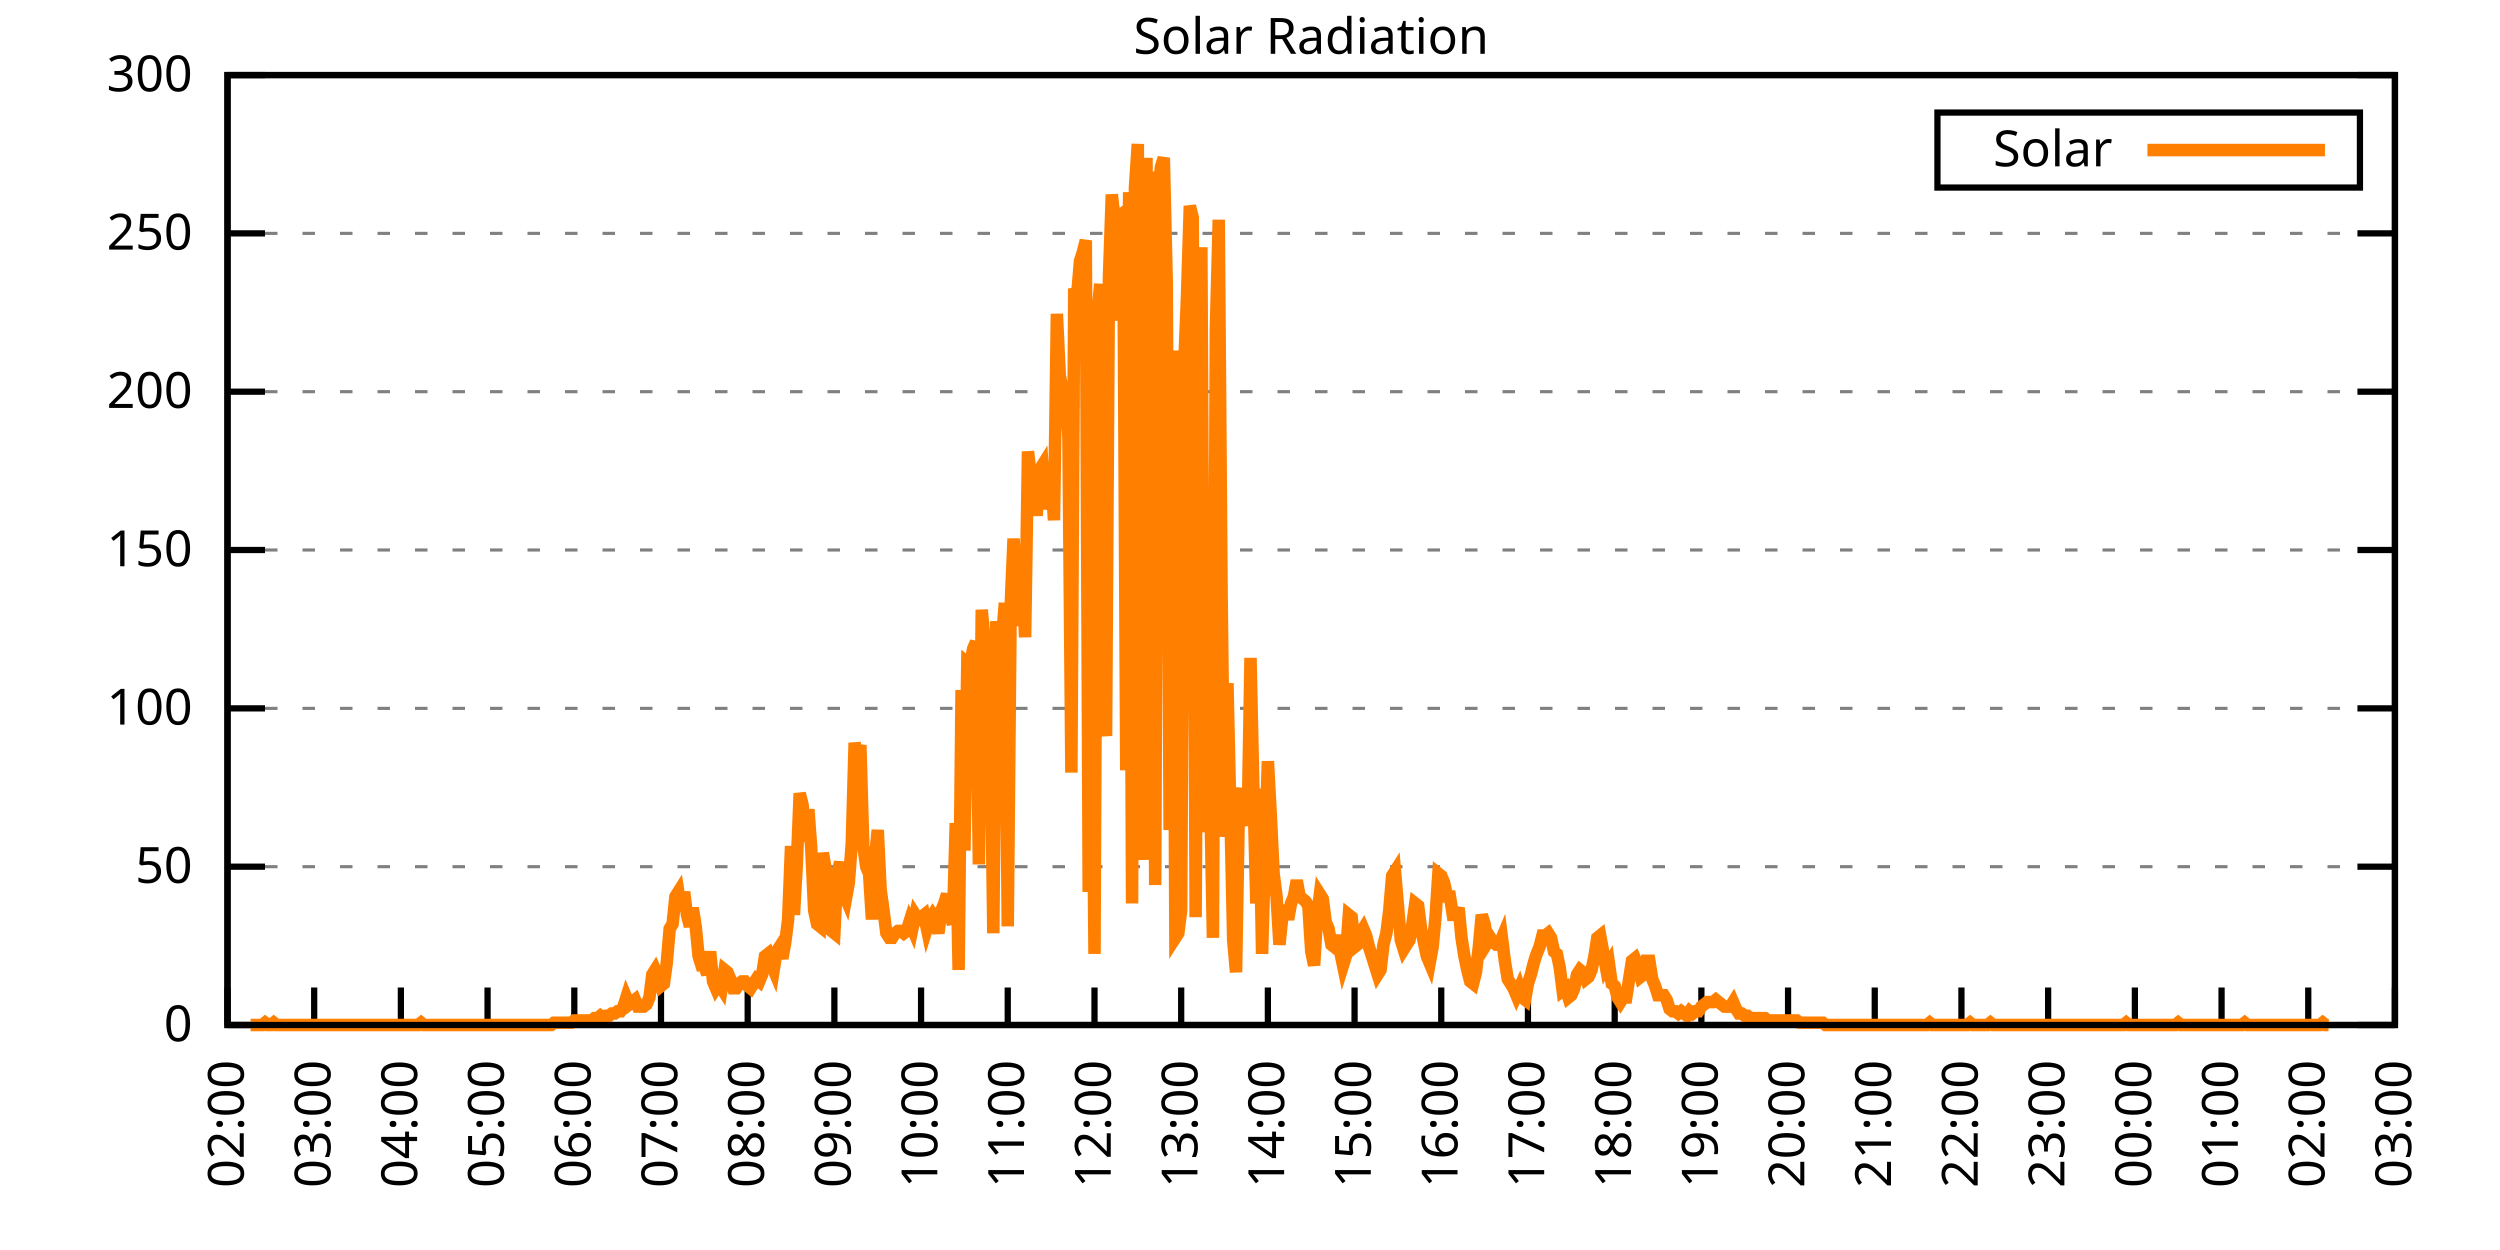
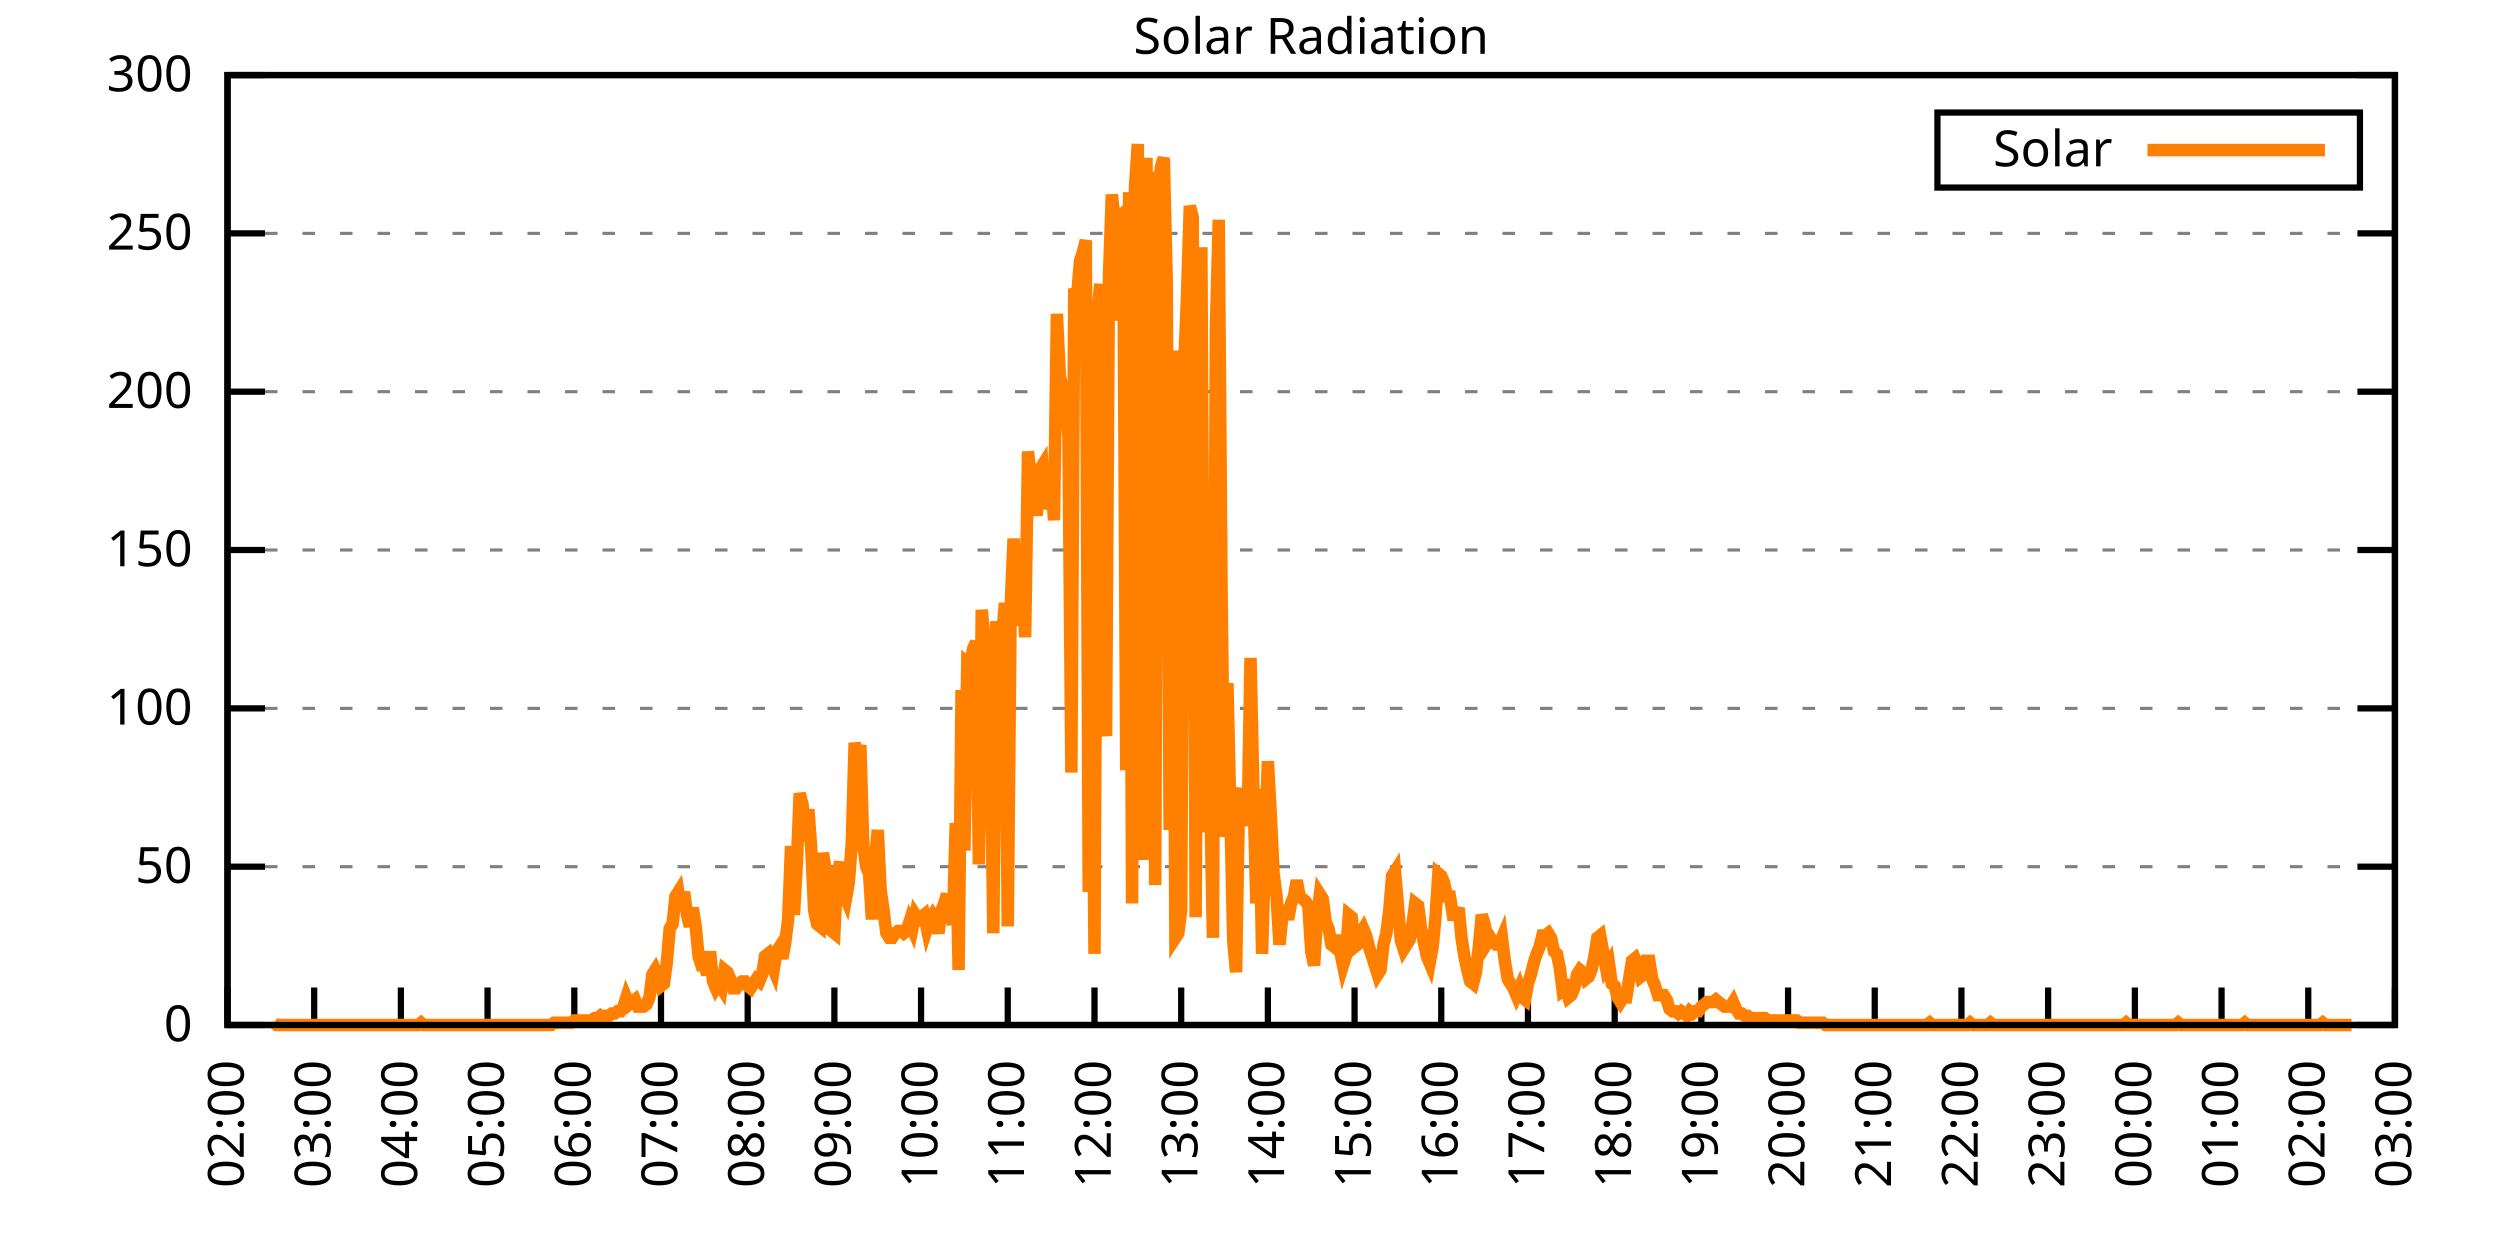
<svg xmlns="http://www.w3.org/2000/svg" xmlns:xlink="http://www.w3.org/1999/xlink" width="400" height="200" viewBox="0 0 400 200">
  <g id="gnuplot_canvas">
    <rect x="0" y="0" width="400" height="200" fill="none" />
    <defs>
      <circle id="gpDot" r="0.5" stroke-width="0.5" stroke="currentColor" />
      <path id="gpPt0" stroke-width="0.333" stroke="currentColor" d="M-1,0 h2 M0,-1 v2" />
      <path id="gpPt1" stroke-width="0.333" stroke="currentColor" d="M-1,-1 L1,1 M1,-1 L-1,1" />
      <path id="gpPt2" stroke-width="0.333" stroke="currentColor" d="M-1,0 L1,0 M0,-1 L0,1 M-1,-1 L1,1 M-1,1 L1,-1" />
      <rect id="gpPt3" stroke-width="0.333" stroke="currentColor" x="-1" y="-1" width="2" height="2" />
      <rect id="gpPt4" stroke-width="0.333" stroke="currentColor" fill="currentColor" x="-1" y="-1" width="2" height="2" />
      <circle id="gpPt5" stroke-width="0.333" stroke="currentColor" cx="0" cy="0" r="1" />
      <use xlink:href="#gpPt5" id="gpPt6" fill="currentColor" stroke="none" />
      <path id="gpPt7" stroke-width="0.333" stroke="currentColor" d="M0,-1.33 L-1.33,0.67 L1.33,0.67 z" />
      <use xlink:href="#gpPt7" id="gpPt8" fill="currentColor" stroke="none" />
      <use xlink:href="#gpPt7" id="gpPt9" stroke="currentColor" transform="rotate(180)" />
      <use xlink:href="#gpPt9" id="gpPt10" fill="currentColor" stroke="none" />
      <use xlink:href="#gpPt3" id="gpPt11" stroke="currentColor" transform="rotate(45)" />
      <use xlink:href="#gpPt11" id="gpPt12" fill="currentColor" stroke="none" />
      <path id="gpPt13" stroke-width="0.333" stroke="currentColor" d="M0,1.330 L1.265,0.411 L0.782,-1.067 L-0.782,-1.076 L-1.265,0.411 z" />
      <use xlink:href="#gpPt13" id="gpPt14" fill="currentColor" stroke="none" />
      <filter id="textbox" filterUnits="objectBoundingBox" x="0" y="0" height="1" width="1">
        <feFlood flood-color="white" flood-opacity="1" result="bgnd" />
        <feComposite in="SourceGraphic" in2="bgnd" operator="atop" />
      </filter>
      <filter id="greybox" filterUnits="objectBoundingBox" x="0" y="0" height="1" width="1">
        <feFlood flood-color="lightgrey" flood-opacity="1" result="grey" />
        <feComposite in="SourceGraphic" in2="grey" operator="atop" />
      </filter>
    </defs>
    <g fill="none" color="white" stroke="currentColor" stroke-width="1.00" stroke-linecap="butt" stroke-linejoin="miter">
</g>
    <g fill="none" color="black" stroke="currentColor" stroke-width="1.00" stroke-linecap="butt" stroke-linejoin="miter">
      <g stroke="none" shape-rendering="crispEdges">
        <polygon fill="rgb(255, 255, 255)" points="36.40,164.00 383.18,164.00 383.18,12.02 36.40,12.02 " />
      </g>
    </g>
    <g fill="none" color="black" stroke="currentColor" stroke-width="1.00" stroke-linecap="butt" stroke-linejoin="miter">
</g>
    <g fill="none" color="black" stroke="black" stroke-width="0.50" stroke-linecap="butt" stroke-linejoin="miter">
</g>
    <g fill="none" color="gray" stroke="currentColor" stroke-width="0.50" stroke-linecap="butt" stroke-linejoin="miter">
      <path stroke="gray" stroke-dasharray="2,4" class="gridline" d="M36.40,164.00 L383.19,164.00  " />
    </g>
    <g fill="none" color="gray" stroke="gray" stroke-width="1.00" stroke-linecap="butt" stroke-linejoin="miter">
</g>
    <g fill="none" color="black" stroke="currentColor" stroke-width="1.00" stroke-linecap="butt" stroke-linejoin="miter">
      <path stroke="black" d="M36.40,164.00 L42.40,164.00 M383.19,164.00 L377.19,164.00  " />
      <g transform="translate(30.80,166.60)" stroke="none" fill="black" font-family="Sans" font-size="8.00" text-anchor="end">
        <text>
          <tspan font-family="Sans"> 0</tspan>
        </text>
      </g>
    </g>
    <g fill="none" color="black" stroke="currentColor" stroke-width="1.00" stroke-linecap="butt" stroke-linejoin="miter">
</g>
    <g fill="none" color="black" stroke="black" stroke-width="0.50" stroke-linecap="butt" stroke-linejoin="miter">
</g>
    <g fill="none" color="gray" stroke="currentColor" stroke-width="0.50" stroke-linecap="butt" stroke-linejoin="miter">
      <path stroke="gray" stroke-dasharray="2,4" class="gridline" d="M36.40,138.67 L383.19,138.67  " />
    </g>
    <g fill="none" color="gray" stroke="gray" stroke-width="1.00" stroke-linecap="butt" stroke-linejoin="miter">
</g>
    <g fill="none" color="black" stroke="currentColor" stroke-width="1.00" stroke-linecap="butt" stroke-linejoin="miter">
      <path stroke="black" d="M36.40,138.67 L42.40,138.67 M383.19,138.67 L377.19,138.67  " />
      <g transform="translate(30.80,141.27)" stroke="none" fill="black" font-family="Sans" font-size="8.00" text-anchor="end">
        <text>
          <tspan font-family="Sans"> 50</tspan>
        </text>
      </g>
    </g>
    <g fill="none" color="black" stroke="currentColor" stroke-width="1.00" stroke-linecap="butt" stroke-linejoin="miter">
</g>
    <g fill="none" color="black" stroke="black" stroke-width="0.50" stroke-linecap="butt" stroke-linejoin="miter">
</g>
    <g fill="none" color="gray" stroke="currentColor" stroke-width="0.50" stroke-linecap="butt" stroke-linejoin="miter">
      <path stroke="gray" stroke-dasharray="2,4" class="gridline" d="M36.40,113.34 L383.19,113.34  " />
    </g>
    <g fill="none" color="gray" stroke="gray" stroke-width="1.00" stroke-linecap="butt" stroke-linejoin="miter">
</g>
    <g fill="none" color="black" stroke="currentColor" stroke-width="1.00" stroke-linecap="butt" stroke-linejoin="miter">
      <path stroke="black" d="M36.40,113.34 L42.40,113.34 M383.19,113.34 L377.19,113.34  " />
      <g transform="translate(30.80,115.94)" stroke="none" fill="black" font-family="Sans" font-size="8.00" text-anchor="end">
        <text>
          <tspan font-family="Sans"> 100</tspan>
        </text>
      </g>
    </g>
    <g fill="none" color="black" stroke="currentColor" stroke-width="1.00" stroke-linecap="butt" stroke-linejoin="miter">
</g>
    <g fill="none" color="black" stroke="black" stroke-width="0.50" stroke-linecap="butt" stroke-linejoin="miter">
</g>
    <g fill="none" color="gray" stroke="currentColor" stroke-width="0.50" stroke-linecap="butt" stroke-linejoin="miter">
      <path stroke="gray" stroke-dasharray="2,4" class="gridline" d="M36.40,88.00 L383.19,88.00  " />
    </g>
    <g fill="none" color="gray" stroke="gray" stroke-width="1.00" stroke-linecap="butt" stroke-linejoin="miter">
</g>
    <g fill="none" color="black" stroke="currentColor" stroke-width="1.00" stroke-linecap="butt" stroke-linejoin="miter">
      <path stroke="black" d="M36.40,88.00 L42.40,88.00 M383.19,88.00 L377.19,88.00  " />
      <g transform="translate(30.80,90.60)" stroke="none" fill="black" font-family="Sans" font-size="8.00" text-anchor="end">
        <text>
          <tspan font-family="Sans"> 150</tspan>
        </text>
      </g>
    </g>
    <g fill="none" color="black" stroke="currentColor" stroke-width="1.00" stroke-linecap="butt" stroke-linejoin="miter">
</g>
    <g fill="none" color="black" stroke="black" stroke-width="0.50" stroke-linecap="butt" stroke-linejoin="miter">
</g>
    <g fill="none" color="gray" stroke="currentColor" stroke-width="0.50" stroke-linecap="butt" stroke-linejoin="miter">
      <path stroke="gray" stroke-dasharray="2,4" class="gridline" d="M36.40,62.67 L383.19,62.67  " />
    </g>
    <g fill="none" color="gray" stroke="gray" stroke-width="1.00" stroke-linecap="butt" stroke-linejoin="miter">
</g>
    <g fill="none" color="black" stroke="currentColor" stroke-width="1.00" stroke-linecap="butt" stroke-linejoin="miter">
      <path stroke="black" d="M36.40,62.67 L42.40,62.67 M383.19,62.67 L377.19,62.67  " />
      <g transform="translate(30.80,65.27)" stroke="none" fill="black" font-family="Sans" font-size="8.00" text-anchor="end">
        <text>
          <tspan font-family="Sans"> 200</tspan>
        </text>
      </g>
    </g>
    <g fill="none" color="black" stroke="currentColor" stroke-width="1.00" stroke-linecap="butt" stroke-linejoin="miter">
</g>
    <g fill="none" color="black" stroke="black" stroke-width="0.50" stroke-linecap="butt" stroke-linejoin="miter">
</g>
    <g fill="none" color="gray" stroke="currentColor" stroke-width="0.50" stroke-linecap="butt" stroke-linejoin="miter">
      <path stroke="gray" stroke-dasharray="2,4" class="gridline" d="M36.40,37.34 L383.19,37.34  " />
    </g>
    <g fill="none" color="gray" stroke="gray" stroke-width="1.00" stroke-linecap="butt" stroke-linejoin="miter">
</g>
    <g fill="none" color="black" stroke="currentColor" stroke-width="1.00" stroke-linecap="butt" stroke-linejoin="miter">
      <path stroke="black" d="M36.40,37.34 L42.40,37.34 M383.19,37.34 L377.19,37.34  " />
      <g transform="translate(30.80,39.94)" stroke="none" fill="black" font-family="Sans" font-size="8.00" text-anchor="end">
        <text>
          <tspan font-family="Sans"> 250</tspan>
        </text>
      </g>
    </g>
    <g fill="none" color="black" stroke="currentColor" stroke-width="1.00" stroke-linecap="butt" stroke-linejoin="miter">
</g>
    <g fill="none" color="black" stroke="black" stroke-width="0.50" stroke-linecap="butt" stroke-linejoin="miter">
</g>
    <g fill="none" color="gray" stroke="currentColor" stroke-width="0.50" stroke-linecap="butt" stroke-linejoin="miter">
      <path stroke="gray" stroke-dasharray="2,4" class="gridline" d="M36.40,12.01 L383.19,12.01  " />
    </g>
    <g fill="none" color="gray" stroke="gray" stroke-width="1.00" stroke-linecap="butt" stroke-linejoin="miter">
</g>
    <g fill="none" color="black" stroke="currentColor" stroke-width="1.00" stroke-linecap="butt" stroke-linejoin="miter">
      <path stroke="black" d="M36.40,12.01 L42.40,12.01 M383.19,12.01 L377.19,12.01  " />
      <g transform="translate(30.80,14.61)" stroke="none" fill="black" font-family="Sans" font-size="8.00" text-anchor="end">
        <text>
          <tspan font-family="Sans"> 300</tspan>
        </text>
      </g>
    </g>
    <g fill="none" color="black" stroke="currentColor" stroke-width="1.00" stroke-linecap="butt" stroke-linejoin="miter">
      <path stroke="black" d="M36.40,164.00 L36.40,158.00  " />
      <g transform="translate(39.00,169.60) rotate(270.00)" stroke="none" fill="black" font-family="Sans" font-size="8.00" text-anchor="end">
        <text>
          <tspan font-family="Sans">02:00</tspan>
        </text>
      </g>
    </g>
    <g fill="none" color="black" stroke="currentColor" stroke-width="1.00" stroke-linecap="butt" stroke-linejoin="miter">
      <path stroke="black" d="M50.27,164.00 L50.27,158.00  " />
      <g transform="translate(52.87,169.60) rotate(270.00)" stroke="none" fill="black" font-family="Sans" font-size="8.00" text-anchor="end">
        <text>
          <tspan font-family="Sans">03:00</tspan>
        </text>
      </g>
    </g>
    <g fill="none" color="black" stroke="currentColor" stroke-width="1.00" stroke-linecap="butt" stroke-linejoin="miter">
      <path stroke="black" d="M64.14,164.00 L64.14,158.00  " />
      <g transform="translate(66.74,169.60) rotate(270.00)" stroke="none" fill="black" font-family="Sans" font-size="8.00" text-anchor="end">
        <text>
          <tspan font-family="Sans">04:00</tspan>
        </text>
      </g>
    </g>
    <g fill="none" color="black" stroke="currentColor" stroke-width="1.00" stroke-linecap="butt" stroke-linejoin="miter">
      <path stroke="black" d="M78.01,164.00 L78.01,158.00  " />
      <g transform="translate(80.61,169.60) rotate(270.00)" stroke="none" fill="black" font-family="Sans" font-size="8.00" text-anchor="end">
        <text>
          <tspan font-family="Sans">05:00</tspan>
        </text>
      </g>
    </g>
    <g fill="none" color="black" stroke="currentColor" stroke-width="1.00" stroke-linecap="butt" stroke-linejoin="miter">
      <path stroke="black" d="M91.89,164.00 L91.89,158.00  " />
      <g transform="translate(94.49,169.60) rotate(270.00)" stroke="none" fill="black" font-family="Sans" font-size="8.00" text-anchor="end">
        <text>
          <tspan font-family="Sans">06:00</tspan>
        </text>
      </g>
    </g>
    <g fill="none" color="black" stroke="currentColor" stroke-width="1.00" stroke-linecap="butt" stroke-linejoin="miter">
      <path stroke="black" d="M105.76,164.00 L105.76,158.00  " />
      <g transform="translate(108.36,169.60) rotate(270.00)" stroke="none" fill="black" font-family="Sans" font-size="8.00" text-anchor="end">
        <text>
          <tspan font-family="Sans">07:00</tspan>
        </text>
      </g>
    </g>
    <g fill="none" color="black" stroke="currentColor" stroke-width="1.00" stroke-linecap="butt" stroke-linejoin="miter">
      <path stroke="black" d="M119.63,164.00 L119.63,158.00  " />
      <g transform="translate(122.23,169.60) rotate(270.00)" stroke="none" fill="black" font-family="Sans" font-size="8.00" text-anchor="end">
        <text>
          <tspan font-family="Sans">08:00</tspan>
        </text>
      </g>
    </g>
    <g fill="none" color="black" stroke="currentColor" stroke-width="1.00" stroke-linecap="butt" stroke-linejoin="miter">
      <path stroke="black" d="M133.50,164.00 L133.50,158.00  " />
      <g transform="translate(136.10,169.60) rotate(270.00)" stroke="none" fill="black" font-family="Sans" font-size="8.00" text-anchor="end">
        <text>
          <tspan font-family="Sans">09:00</tspan>
        </text>
      </g>
    </g>
    <g fill="none" color="black" stroke="currentColor" stroke-width="1.00" stroke-linecap="butt" stroke-linejoin="miter">
      <path stroke="black" d="M147.37,164.00 L147.37,158.00  " />
      <g transform="translate(149.97,169.60) rotate(270.00)" stroke="none" fill="black" font-family="Sans" font-size="8.00" text-anchor="end">
        <text>
          <tspan font-family="Sans">10:00</tspan>
        </text>
      </g>
    </g>
    <g fill="none" color="black" stroke="currentColor" stroke-width="1.00" stroke-linecap="butt" stroke-linejoin="miter">
      <path stroke="black" d="M161.24,164.00 L161.24,158.00  " />
      <g transform="translate(163.84,169.60) rotate(270.00)" stroke="none" fill="black" font-family="Sans" font-size="8.00" text-anchor="end">
        <text>
          <tspan font-family="Sans">11:00</tspan>
        </text>
      </g>
    </g>
    <g fill="none" color="black" stroke="currentColor" stroke-width="1.00" stroke-linecap="butt" stroke-linejoin="miter">
      <path stroke="black" d="M175.12,164.00 L175.12,158.00  " />
      <g transform="translate(177.72,169.60) rotate(270.00)" stroke="none" fill="black" font-family="Sans" font-size="8.00" text-anchor="end">
        <text>
          <tspan font-family="Sans">12:00</tspan>
        </text>
      </g>
    </g>
    <g fill="none" color="black" stroke="currentColor" stroke-width="1.00" stroke-linecap="butt" stroke-linejoin="miter">
      <path stroke="black" d="M188.99,164.00 L188.99,158.00  " />
      <g transform="translate(191.59,169.60) rotate(270.00)" stroke="none" fill="black" font-family="Sans" font-size="8.00" text-anchor="end">
        <text>
          <tspan font-family="Sans">13:00</tspan>
        </text>
      </g>
    </g>
    <g fill="none" color="black" stroke="currentColor" stroke-width="1.00" stroke-linecap="butt" stroke-linejoin="miter">
      <path stroke="black" d="M202.86,164.00 L202.86,158.00  " />
      <g transform="translate(205.46,169.60) rotate(270.00)" stroke="none" fill="black" font-family="Sans" font-size="8.00" text-anchor="end">
        <text>
          <tspan font-family="Sans">14:00</tspan>
        </text>
      </g>
    </g>
    <g fill="none" color="black" stroke="currentColor" stroke-width="1.00" stroke-linecap="butt" stroke-linejoin="miter">
      <path stroke="black" d="M216.73,164.00 L216.73,158.00  " />
      <g transform="translate(219.33,169.60) rotate(270.00)" stroke="none" fill="black" font-family="Sans" font-size="8.00" text-anchor="end">
        <text>
          <tspan font-family="Sans">15:00</tspan>
        </text>
      </g>
    </g>
    <g fill="none" color="black" stroke="currentColor" stroke-width="1.00" stroke-linecap="butt" stroke-linejoin="miter">
      <path stroke="black" d="M230.60,164.00 L230.60,158.00  " />
      <g transform="translate(233.20,169.60) rotate(270.00)" stroke="none" fill="black" font-family="Sans" font-size="8.00" text-anchor="end">
        <text>
          <tspan font-family="Sans">16:00</tspan>
        </text>
      </g>
    </g>
    <g fill="none" color="black" stroke="currentColor" stroke-width="1.00" stroke-linecap="butt" stroke-linejoin="miter">
      <path stroke="black" d="M244.47,164.00 L244.47,158.00  " />
      <g transform="translate(247.07,169.60) rotate(270.00)" stroke="none" fill="black" font-family="Sans" font-size="8.00" text-anchor="end">
        <text>
          <tspan font-family="Sans">17:00</tspan>
        </text>
      </g>
    </g>
    <g fill="none" color="black" stroke="currentColor" stroke-width="1.00" stroke-linecap="butt" stroke-linejoin="miter">
      <path stroke="black" d="M258.35,164.00 L258.35,158.00  " />
      <g transform="translate(260.95,169.60) rotate(270.00)" stroke="none" fill="black" font-family="Sans" font-size="8.00" text-anchor="end">
        <text>
          <tspan font-family="Sans">18:00</tspan>
        </text>
      </g>
    </g>
    <g fill="none" color="black" stroke="currentColor" stroke-width="1.00" stroke-linecap="butt" stroke-linejoin="miter">
      <path stroke="black" d="M272.22,164.00 L272.22,158.00  " />
      <g transform="translate(274.82,169.60) rotate(270.00)" stroke="none" fill="black" font-family="Sans" font-size="8.00" text-anchor="end">
        <text>
          <tspan font-family="Sans">19:00</tspan>
        </text>
      </g>
    </g>
    <g fill="none" color="black" stroke="currentColor" stroke-width="1.00" stroke-linecap="butt" stroke-linejoin="miter">
      <path stroke="black" d="M286.09,164.00 L286.09,158.00  " />
      <g transform="translate(288.69,169.60) rotate(270.00)" stroke="none" fill="black" font-family="Sans" font-size="8.00" text-anchor="end">
        <text>
          <tspan font-family="Sans">20:00</tspan>
        </text>
      </g>
    </g>
    <g fill="none" color="black" stroke="currentColor" stroke-width="1.00" stroke-linecap="butt" stroke-linejoin="miter">
      <path stroke="black" d="M299.96,164.00 L299.96,158.00  " />
      <g transform="translate(302.56,169.60) rotate(270.00)" stroke="none" fill="black" font-family="Sans" font-size="8.00" text-anchor="end">
        <text>
          <tspan font-family="Sans">21:00</tspan>
        </text>
      </g>
    </g>
    <g fill="none" color="black" stroke="currentColor" stroke-width="1.00" stroke-linecap="butt" stroke-linejoin="miter">
      <path stroke="black" d="M313.83,164.00 L313.83,158.00  " />
      <g transform="translate(316.43,169.60) rotate(270.00)" stroke="none" fill="black" font-family="Sans" font-size="8.00" text-anchor="end">
        <text>
          <tspan font-family="Sans">22:00</tspan>
        </text>
      </g>
    </g>
    <g fill="none" color="black" stroke="currentColor" stroke-width="1.00" stroke-linecap="butt" stroke-linejoin="miter">
      <path stroke="black" d="M327.70,164.00 L327.70,158.00  " />
      <g transform="translate(330.30,169.60) rotate(270.00)" stroke="none" fill="black" font-family="Sans" font-size="8.00" text-anchor="end">
        <text>
          <tspan font-family="Sans">23:00</tspan>
        </text>
      </g>
    </g>
    <g fill="none" color="black" stroke="currentColor" stroke-width="1.00" stroke-linecap="butt" stroke-linejoin="miter">
      <path stroke="black" d="M341.58,164.00 L341.58,158.00  " />
      <g transform="translate(344.18,169.60) rotate(270.00)" stroke="none" fill="black" font-family="Sans" font-size="8.00" text-anchor="end">
        <text>
          <tspan font-family="Sans">00:00</tspan>
        </text>
      </g>
    </g>
    <g fill="none" color="black" stroke="currentColor" stroke-width="1.00" stroke-linecap="butt" stroke-linejoin="miter">
      <path stroke="black" d="M355.45,164.00 L355.45,158.00  " />
      <g transform="translate(358.05,169.60) rotate(270.00)" stroke="none" fill="black" font-family="Sans" font-size="8.00" text-anchor="end">
        <text>
          <tspan font-family="Sans">01:00</tspan>
        </text>
      </g>
    </g>
    <g fill="none" color="black" stroke="currentColor" stroke-width="1.00" stroke-linecap="butt" stroke-linejoin="miter">
      <path stroke="black" d="M369.32,164.00 L369.32,158.00  " />
      <g transform="translate(371.92,169.60) rotate(270.00)" stroke="none" fill="black" font-family="Sans" font-size="8.00" text-anchor="end">
        <text>
          <tspan font-family="Sans">02:00</tspan>
        </text>
      </g>
    </g>
    <g fill="none" color="black" stroke="currentColor" stroke-width="1.00" stroke-linecap="butt" stroke-linejoin="miter">
      <path stroke="black" d="M383.19,164.00 L383.19,158.00  " />
      <g transform="translate(385.79,169.60) rotate(270.00)" stroke="none" fill="black" font-family="Sans" font-size="8.00" text-anchor="end">
        <text>
          <tspan font-family="Sans">03:00</tspan>
        </text>
      </g>
    </g>
    <g fill="none" color="black" stroke="currentColor" stroke-width="1.00" stroke-linecap="butt" stroke-linejoin="miter">
</g>
    <g fill="none" color="black" stroke="currentColor" stroke-width="1.00" stroke-linecap="butt" stroke-linejoin="miter">
      <path stroke="black" d="M36.40,12.01 L36.40,164.00 L383.19,164.00 L383.19,12.01 L36.40,12.01 Z  " />
    </g>
    <g fill="none" color="black" stroke="currentColor" stroke-width="1.00" stroke-linecap="butt" stroke-linejoin="miter">
</g>
    <g fill="none" color="black" stroke="currentColor" stroke-width="1.00" stroke-linecap="butt" stroke-linejoin="miter">
      <path stroke="black" d="M309.99,30.01 L309.99,18.01 L377.59,18.01 L377.59,30.01 L309.99,30.01 Z  " />
    </g>
    <g id="Solar_Radiation_plot_1">
      <g fill="none" color="white" stroke="black" stroke-width="2.00" stroke-linecap="butt" stroke-linejoin="miter">
</g>
      <g fill="none" color="black" stroke="currentColor" stroke-width="2.00" stroke-linecap="butt" stroke-linejoin="miter">
        <g transform="translate(337.99,26.61)" stroke="none" fill="black" font-family="Sans" font-size="8.00" text-anchor="end">
          <text>
            <tspan font-family="Sans">Solar</tspan>
          </text>
        </g>
      </g>
      <g fill="none" color="black" stroke="currentColor" stroke-width="2.00" stroke-linecap="butt" stroke-linejoin="miter">
-         <path stroke="rgb(255, 127,   0)" d="M343.59,24.01 L371.99,24.01 M40.10,164.00 L40.56,164.00 L41.02,164.00 L41.49,164.00 L41.95,164.00 L42.41,163.63   L42.87,164.00 L43.34,164.00 L43.80,163.63 L44.26,164.00 L44.72,164.00 L45.19,164.00 L45.65,164.00 L46.11,164.00   L46.57,164.00 L47.03,164.00 L47.50,164.00 L47.96,164.00 L48.42,164.00 L48.88,164.00 L49.35,164.00 L49.81,164.00   L50.27,164.00 L50.73,164.00 L51.20,164.00 L51.66,164.00 L52.12,164.00 L52.58,164.00 L53.05,164.00 L53.51,164.00   L53.97,164.00 L54.43,164.00 L54.90,164.00 L55.36,164.00 L55.82,164.00 L56.28,164.00 L56.75,164.00 L57.21,164.00   L57.67,164.00 L58.13,164.00 L58.59,164.00 L59.06,164.00 L59.52,164.00 L59.98,164.00 L60.44,164.00 L60.91,164.00   L61.37,164.00 L61.83,164.00 L62.29,164.00 L62.76,164.00 L63.22,164.00 L63.68,164.00 L64.14,164.00 L64.61,164.00   L65.07,164.00 L65.53,164.00 L65.99,164.00 L66.46,164.00 L66.92,164.00 L67.38,163.63 L67.84,164.00 L68.30,164.00   L68.77,164.00 L69.23,164.00 L69.69,164.00 L70.15,164.00 L70.62,164.00 L71.08,164.00 L71.54,164.00 L72.00,164.00   L72.47,164.00 L72.93,164.00 L73.39,164.00 L73.85,164.00 L74.32,164.00 L74.78,164.00 L75.24,164.00 L75.70,164.00   L76.17,164.00 L76.63,164.00 L77.09,164.00 L77.55,164.00 L78.01,164.00 L78.48,164.00 L78.94,164.00 L79.40,164.00   L79.86,164.00 L80.33,164.00 L80.79,164.00 L81.25,164.00 L81.71,164.00 L82.18,164.00 L82.64,164.00 L83.10,164.00   L83.56,164.00 L84.03,164.00 L84.49,164.00 L84.95,164.00 L85.41,164.00 L85.88,164.00 L86.34,164.00 L86.80,164.00   L87.26,164.00 L87.72,164.00 L88.19,164.00 L88.65,163.63 L89.11,163.63 L89.57,163.63 L90.04,163.63 L90.50,163.63   L90.96,163.63 L91.42,163.63 L91.89,163.27 L92.35,163.27 L92.81,163.27 L93.27,163.27 L93.74,163.27 L94.20,163.27   L94.66,163.27 L95.12,162.90 L95.59,162.90 L96.05,162.53 L96.51,162.90 L96.97,162.53 L97.44,162.53 L97.90,162.16   L98.36,162.16 L98.82,161.80 L99.28,161.80 L99.75,161.06 L100.21,159.60 L100.67,160.70 L101.13,160.33 L101.60,159.96   L102.06,161.06 L102.52,161.06 L102.98,161.06 L103.45,160.70 L103.91,159.60 L104.37,155.92 L104.83,155.19 L105.30,156.29   L105.76,157.76 L106.22,157.39 L106.68,154.09 L107.15,148.58 L107.61,147.85 L108.07,143.44 L108.53,142.71 L108.99,145.65   L109.46,142.71 L109.92,146.38 L110.38,148.22 L110.84,145.28 L111.31,148.22 L111.77,152.99 L112.23,154.46 L112.69,154.46   L113.16,155.92 L113.62,152.25 L114.08,157.03 L114.54,158.13 L115.01,157.39 L115.47,158.13 L115.93,155.19 L116.39,155.56   L116.86,156.66 L117.32,158.13 L117.78,158.13 L118.24,157.39 L118.70,157.03 L119.17,157.03 L119.63,157.76 L120.09,158.13   L120.55,157.39 L121.02,156.66 L121.48,157.03 L121.94,155.92 L122.40,152.99 L122.87,152.62 L123.33,154.09 L123.79,155.19   L124.25,152.25 L124.72,151.52 L125.18,153.35 L125.64,150.79 L126.10,147.11 L126.57,135.37 L127.03,146.38 L127.49,138.30   L127.95,126.93 L128.41,128.76 L128.88,134.63 L129.34,129.49 L129.80,135.74 L130.26,145.65 L130.73,147.85 L131.19,148.22   L131.65,136.47 L132.11,139.04 L132.58,143.44 L133.04,148.95 L133.50,149.32 L133.96,139.77 L134.43,137.94 L134.89,142.71   L135.35,143.81 L135.81,141.24 L136.28,135.00 L136.74,118.85 L137.20,121.42 L137.66,119.22 L138.13,135.37 L138.59,138.67   L139.05,139.77 L139.51,147.11 L139.97,137.57 L140.44,132.80 L140.90,142.34 L141.36,145.65 L141.82,149.32 L142.29,150.05   L142.75,150.05 L143.21,149.32 L143.67,148.95 L144.14,148.95 L144.60,149.32 L145.06,148.95 L145.52,147.48 L145.99,148.58   L146.45,146.38 L146.91,147.11 L147.37,146.75 L147.84,146.38 L148.30,148.58 L148.76,147.11 L149.22,146.38 L149.68,147.11   L150.15,149.32 L150.61,145.65 L151.07,144.55 L151.53,143.08 L152.00,146.38 L152.46,147.85 L152.92,131.70 L153.38,155.19   L153.85,110.41 L154.31,136.10 L154.77,106.00 L155.23,106.37 L155.70,103.80 L156.16,102.70 L156.62,138.30 L157.08,97.56   L157.55,103.07 L158.01,111.88 L158.47,114.81 L158.93,149.32 L159.39,99.39 L159.86,107.84 L160.32,102.33 L160.78,96.46   L161.24,148.22 L161.71,96.83 L162.17,86.18 L162.63,93.52 L163.09,100.13 L163.56,92.05 L164.02,101.96 L164.48,72.23   L164.94,76.27 L165.41,77.37 L165.87,82.51 L166.33,75.17 L166.79,74.43 L167.26,81.41 L167.72,79.57 L168.18,75.90   L168.64,83.24 L169.10,50.21 L169.57,60.12 L170.03,62.32 L170.49,62.32 L170.95,70.03 L171.42,123.62 L171.88,46.17   L172.34,47.27 L172.80,41.76 L173.27,40.30 L173.73,38.46 L174.19,142.71 L174.65,99.39 L175.12,152.62 L175.58,50.21   L176.04,45.43 L176.50,114.08 L176.97,117.75 L177.43,44.33 L177.89,31.12 L178.35,35.16 L178.82,34.79 L179.28,51.31   L179.74,39.93 L180.20,123.25 L180.66,30.75 L181.13,144.55 L181.59,30.02 L182.05,23.04 L182.51,128.39 L182.98,137.57   L183.44,25.25 L183.90,135.00 L184.36,27.45 L184.83,141.61 L185.29,31.85 L185.75,26.71 L186.21,25.25 L186.68,45.07   L187.14,132.80 L187.60,56.08 L188.06,150.05 L188.53,149.32 L188.99,145.65 L189.45,59.02 L189.91,47.64 L190.37,32.95   L190.84,34.79 L191.30,146.75 L191.76,68.56 L192.22,39.56 L192.69,133.17 L193.15,100.86 L193.61,125.82 L194.07,150.05   L194.54,52.41 L195.00,35.16 L195.46,95.36 L195.92,133.90 L196.39,109.31 L196.85,129.49 L197.31,150.42 L197.77,155.56   L198.24,128.03 L198.70,126.19 L199.16,130.23 L199.62,132.06 L200.08,105.27 L200.55,126.56 L201.01,144.55 L201.47,126.19   L201.93,152.62 L202.40,136.47 L202.86,121.79 L203.32,130.23 L203.78,139.77 L204.25,143.44 L204.71,151.15 L205.17,146.75   L205.63,144.91 L206.10,147.11 L206.56,144.55 L207.02,143.44 L207.48,140.87 L207.95,143.44 L208.41,143.81 L208.87,144.18   L209.33,144.91 L209.80,152.25 L210.26,154.46 L210.72,146.75 L211.18,143.08 L211.64,143.81 L212.11,147.48 L212.57,148.58   L213.03,151.15 L213.49,151.52 L213.96,149.68 L214.42,152.25 L214.88,154.46 L215.34,152.99 L215.81,146.38 L216.27,146.75   L216.73,151.52 L217.19,151.15 L217.66,149.32 L218.12,148.58 L218.58,149.68 L219.04,151.52 L219.51,152.99 L219.97,154.46   L220.43,155.92 L220.89,155.19 L221.35,151.15 L221.82,149.32 L222.28,145.65 L222.74,140.14 L223.20,139.41 L223.67,144.91   L224.13,150.42 L224.59,151.89 L225.05,151.15 L225.52,150.42 L225.98,147.85 L226.44,144.55 L226.90,144.91 L227.37,148.58   L227.83,150.79 L228.29,152.99 L228.75,154.09 L229.22,151.52 L229.68,146.75 L230.14,139.77 L230.60,140.14 L231.06,141.24   L231.53,143.44 L231.99,143.44 L232.45,146.38 L232.91,146.38 L233.38,145.28 L233.84,150.05 L234.30,152.99 L234.76,155.19   L235.23,157.03 L235.69,157.39 L236.15,155.56 L236.61,151.52 L237.08,146.38 L237.54,147.85 L238.00,150.79 L238.46,150.05   L238.93,150.79 L239.39,151.15 L239.85,151.15 L240.31,150.05 L240.77,153.72 L241.24,156.66 L241.70,157.39 L242.16,158.13   L242.62,159.23 L243.09,158.13 L243.55,159.60 L244.01,159.96 L244.47,157.39 L244.94,155.92 L245.40,154.09 L245.86,152.62   L246.32,151.52 L246.79,149.68 L247.25,149.68 L247.71,149.32 L248.17,150.05 L248.64,152.25 L249.10,152.62 L249.56,154.82   L250.02,158.49 L250.49,158.13 L250.95,159.60 L251.41,159.23 L251.87,158.13 L252.33,155.92 L252.80,155.19 L253.26,155.56   L253.72,156.66 L254.18,156.29 L254.65,155.19 L255.11,152.99 L255.57,150.05 L256.03,149.68 L256.50,152.25 L256.96,154.82   L257.42,154.09 L257.88,157.39 L258.35,157.76 L258.81,159.60 L259.27,160.33 L259.73,159.60 L260.20,159.60 L260.66,156.66   L261.12,153.72 L261.58,153.35 L262.04,154.46 L262.51,156.29 L262.97,155.92 L263.43,153.72 L263.89,153.72 L264.36,156.66   L264.82,157.76 L265.28,159.23 L265.74,159.23 L266.21,159.23 L266.67,159.96 L267.13,161.43 L267.59,161.80 L268.06,161.80   L268.52,162.16 L268.98,161.80 L269.44,162.16 L269.91,162.53 L270.37,161.80 L270.83,162.16 L271.29,161.80 L271.75,161.80   L272.22,161.06 L272.68,160.70 L273.14,160.33 L273.60,160.33 L274.07,160.33 L274.53,159.96 L274.99,160.33 L275.45,160.70   L275.92,161.06 L276.38,161.06 L276.84,161.06 L277.30,160.33 L277.77,161.43 L278.23,162.16 L278.69,162.16 L279.15,162.53   L279.62,162.53 L280.08,162.90 L280.54,162.90 L281.00,162.90 L281.46,162.90 L281.93,162.90 L282.39,162.90 L282.85,163.27   L283.31,163.27 L283.78,163.27 L284.24,163.27 L284.70,163.27 L285.16,163.27 L285.63,163.27 L286.09,163.27 L286.55,163.27   L287.01,163.27 L287.48,163.27 L287.94,163.63 L288.40,163.63 L288.86,163.63 L289.33,163.63 L289.79,163.63 L290.25,163.63   L290.71,163.63 L291.18,163.63 L291.64,163.63 L292.10,164.00 L292.56,164.00 L293.02,164.00 L293.49,164.00 L293.95,164.00   L294.41,164.00 L294.87,164.00 L295.34,164.00 L295.80,164.00 L296.26,164.00 L296.72,164.00 L297.19,164.00 L297.65,164.00   L298.11,164.00 L298.57,164.00 L299.04,164.00 L299.50,164.00 L299.96,164.00 L300.42,164.00 L300.89,164.00 L301.35,164.00   L301.81,164.00 L302.27,164.00 L302.73,164.00 L303.20,164.00 L303.66,164.00 L304.12,164.00 L304.58,164.00 L305.05,164.00   L305.51,164.00 L305.97,164.00 L306.43,164.00 L306.90,164.00 L307.36,164.00 L307.82,164.00 L308.28,164.00 L308.75,163.63   L309.21,164.00 L309.67,164.00 L310.13,164.00 L310.60,164.00 L311.06,164.00 L311.52,164.00 L311.98,164.00 L312.44,164.00   L312.91,164.00 L313.37,164.00 L313.83,164.00 L314.29,164.00 L314.76,164.00 L315.22,163.63 L315.68,164.00 L316.14,164.00   L316.61,164.00 L317.07,164.00 L317.53,164.00 L317.99,164.00 L318.46,163.63 L318.92,164.00 L319.38,164.00 L319.84,164.00   L320.31,164.00 L320.77,164.00 L321.23,164.00 L321.69,164.00 L322.15,164.00 L322.62,164.00 L323.08,164.00 L323.54,164.00   L324.00,164.00 L324.47,164.00 L324.93,164.00 L325.39,164.00 L325.85,164.00 L326.32,164.00 L326.78,164.00 L327.24,164.00   L327.70,164.00 L328.17,164.00 L328.63,164.00 L329.09,164.00 L329.55,164.00 L330.02,164.00 L330.48,164.00 L330.94,164.00   L331.40,164.00 L331.87,164.00 L332.33,164.00 L332.79,164.00 L333.25,164.00 L333.71,164.00 L334.18,164.00 L334.64,164.00   L335.10,164.00 L335.56,164.00 L336.03,164.00 L336.49,164.00 L336.95,164.00 L337.41,164.00 L337.88,164.00 L338.34,164.00   L338.80,164.00 L339.26,164.00 L339.73,164.00 L340.19,163.63 L340.65,164.00 L341.11,164.00 L341.58,164.00 L342.04,164.00   L342.50,164.00 L342.96,164.00 L343.42,164.00 L343.89,164.00 L344.35,164.00 L344.81,164.00 L345.27,164.00 L345.74,164.00   L346.20,164.00 L346.66,164.00 L347.12,164.00 L347.59,164.00 L348.05,164.00 L348.51,163.63 L348.97,164.00 L349.44,164.00   L349.90,164.00 L350.36,164.00 L350.82,164.00 L351.29,164.00 L351.75,164.00 L352.21,164.00 L352.67,164.00 L353.13,164.00   L353.60,164.00 L354.06,164.00 L354.52,164.00 L354.98,164.00 L355.45,164.00 L355.91,164.00 L356.37,164.00 L356.83,164.00   L357.30,164.00 L357.76,164.00 L358.22,164.00 L358.68,164.00 L359.15,163.63 L359.61,164.00 L360.07,164.00 L360.53,164.00   L361.00,164.00 L361.46,164.00 L361.92,164.00 L362.38,164.00 L362.84,164.00 L363.31,164.00 L363.77,164.00 L364.23,164.00   L364.69,164.00 L365.16,164.00 L365.62,164.00 L366.08,164.00 L366.54,164.00 L367.01,164.00 L367.47,164.00 L367.93,164.00   L368.39,164.00 L368.86,164.00 L369.32,164.00 L369.78,164.00 L370.24,164.00 L370.71,164.00 L371.17,164.00 L371.63,163.63   L372.09,164.00 L372.56,164.00  " />
+         <path stroke="rgb(255, 127,   0)" d="M343.59,24.01 L371.99,24.01 M43.80,163.63 L44.26,164.00 L44.72,164.00 L45.19,164.00 L45.65,164.00 L46.11,164.00   L46.57,164.00 L47.03,164.00 L47.50,164.00 L47.96,164.00 L48.42,164.00 L48.88,164.00 L49.35,164.00 L49.81,164.00   L50.27,164.00 L50.73,164.00 L51.20,164.00 L51.66,164.00 L52.12,164.00 L52.58,164.00 L53.05,164.00 L53.51,164.00   L53.97,164.00 L54.43,164.00 L54.90,164.00 L55.36,164.00 L55.82,164.00 L56.28,164.00 L56.75,164.00 L57.21,164.00   L57.67,164.00 L58.13,164.00 L58.59,164.00 L59.06,164.00 L59.52,164.00 L59.98,164.00 L60.44,164.00 L60.91,164.00   L61.37,164.00 L61.83,164.00 L62.29,164.00 L62.76,164.00 L63.22,164.00 L63.68,164.00 L64.14,164.00 L64.61,164.00   L65.07,164.00 L65.53,164.00 L65.99,164.00 L66.46,164.00 L66.92,164.00 L67.38,163.63 L67.84,164.00 L68.30,164.00   L68.77,164.00 L69.23,164.00 L69.69,164.00 L70.15,164.00 L70.62,164.00 L71.08,164.00 L71.54,164.00 L72.00,164.00   L72.47,164.00 L72.93,164.00 L73.39,164.00 L73.85,164.00 L74.32,164.00 L74.78,164.00 L75.24,164.00 L75.70,164.00   L76.17,164.00 L76.63,164.00 L77.09,164.00 L77.55,164.00 L78.01,164.00 L78.48,164.00 L78.94,164.00 L79.40,164.00   L79.86,164.00 L80.33,164.00 L80.79,164.00 L81.25,164.00 L81.71,164.00 L82.18,164.00 L82.64,164.00 L83.10,164.00   L83.56,164.00 L84.03,164.00 L84.49,164.00 L84.95,164.00 L85.41,164.00 L85.88,164.00 L86.34,164.00 L86.80,164.00   L87.26,164.00 L87.72,164.00 L88.19,164.00 L88.65,163.63 L89.11,163.63 L89.57,163.63 L90.04,163.63 L90.50,163.63   L90.96,163.63 L91.42,163.63 L91.89,163.27 L92.35,163.27 L92.81,163.27 L93.27,163.27 L93.74,163.27 L94.20,163.27   L94.66,163.27 L95.12,162.90 L95.59,162.90 L96.05,162.53 L96.51,162.90 L96.97,162.53 L97.44,162.53 L97.90,162.16   L98.36,162.16 L98.82,161.80 L99.28,161.80 L99.75,161.06 L100.21,159.60 L100.67,160.70 L101.13,160.33 L101.60,159.96   L102.06,161.06 L102.52,161.06 L102.98,161.06 L103.45,160.70 L103.91,159.60 L104.37,155.92 L104.83,155.19 L105.30,156.29   L105.76,157.76 L106.22,157.39 L106.68,154.09 L107.15,148.58 L107.61,147.85 L108.07,143.44 L108.53,142.71 L108.99,145.65   L109.46,142.71 L109.92,146.38 L110.38,148.22 L110.84,145.28 L111.31,148.22 L111.77,152.99 L112.23,154.46 L112.69,154.46   L113.16,155.92 L113.62,152.25 L114.08,157.03 L114.54,158.13 L115.01,157.39 L115.47,158.13 L115.93,155.19 L116.39,155.56   L116.86,156.66 L117.32,158.13 L117.78,158.13 L118.24,157.39 L118.70,157.03 L119.17,157.03 L119.63,157.76 L120.09,158.13   L120.55,157.39 L121.02,156.66 L121.48,157.03 L121.94,155.92 L122.40,152.99 L122.87,152.62 L123.33,154.09 L123.79,155.19   L124.25,152.25 L124.72,151.52 L125.18,153.35 L125.64,150.79 L126.10,147.11 L126.57,135.37 L127.03,146.38 L127.49,138.30   L127.95,126.93 L128.41,128.76 L128.88,134.63 L129.34,129.49 L129.80,135.74 L130.26,145.65 L130.73,147.85 L131.19,148.22   L131.65,136.47 L132.11,139.04 L132.58,143.44 L133.04,148.95 L133.50,149.32 L133.96,139.77 L134.43,137.94 L134.89,142.71   L135.35,143.81 L135.81,141.24 L136.28,135.00 L136.74,118.85 L137.20,121.42 L137.66,119.22 L138.13,135.37 L138.59,138.67   L139.05,139.77 L139.51,147.11 L139.97,137.57 L140.44,132.80 L140.90,142.34 L141.36,145.65 L141.82,149.32 L142.29,150.05   L142.75,150.05 L143.21,149.32 L143.67,148.95 L144.14,148.95 L144.60,149.32 L145.06,148.95 L145.52,147.48 L145.99,148.58   L146.45,146.38 L146.91,147.11 L147.37,146.75 L147.84,146.38 L148.30,148.58 L148.76,147.11 L149.22,146.38 L149.68,147.11   L150.15,149.32 L150.61,145.65 L151.07,144.55 L151.53,143.08 L152.00,146.38 L152.46,147.85 L152.92,131.70 L153.38,155.19   L153.85,110.41 L154.31,136.10 L154.77,106.00 L155.23,106.37 L155.70,103.80 L156.16,102.70 L156.62,138.30 L157.08,97.56   L157.55,103.07 L158.01,111.88 L158.47,114.81 L158.93,149.32 L159.39,99.39 L159.86,107.84 L160.32,102.33 L160.78,96.46   L161.24,148.22 L161.71,96.83 L162.17,86.18 L162.63,93.52 L163.09,100.13 L163.56,92.05 L164.02,101.96 L164.48,72.23   L164.94,76.27 L165.41,77.37 L165.87,82.51 L166.33,75.17 L166.79,74.43 L167.26,81.41 L167.72,79.57 L168.18,75.90   L168.64,83.24 L169.10,50.21 L169.57,60.12 L170.03,62.32 L170.49,62.32 L170.95,70.03 L171.42,123.62 L171.88,46.17   L172.34,47.27 L172.80,41.76 L173.27,40.30 L173.73,38.46 L174.19,142.71 L174.65,99.39 L175.12,152.62 L175.58,50.21   L176.04,45.43 L176.50,114.08 L176.97,117.75 L177.43,44.33 L177.89,31.12 L178.35,35.16 L178.82,34.79 L179.28,51.31   L179.74,39.93 L180.20,123.25 L180.66,30.75 L181.13,144.55 L181.59,30.02 L182.05,23.04 L182.51,128.39 L182.98,137.57   L183.44,25.25 L183.90,135.00 L184.36,27.45 L184.83,141.61 L185.29,31.85 L185.75,26.71 L186.21,25.25 L186.68,45.07   L187.14,132.80 L187.60,56.08 L188.06,150.05 L188.53,149.32 L188.99,145.65 L189.45,59.02 L189.91,47.64 L190.37,32.95   L190.84,34.79 L191.30,146.75 L191.76,68.56 L192.22,39.56 L192.69,133.17 L193.15,100.86 L193.61,125.82 L194.07,150.05   L194.54,52.41 L195.00,35.16 L195.46,95.36 L195.92,133.90 L196.39,109.31 L196.85,129.49 L197.31,150.42 L197.77,155.56   L198.24,128.03 L198.70,126.19 L199.16,130.23 L199.62,132.06 L200.08,105.27 L200.55,126.56 L201.01,144.55 L201.47,126.19   L201.93,152.62 L202.40,136.47 L202.86,121.79 L203.32,130.23 L203.78,139.77 L204.25,143.44 L204.71,151.15 L205.17,146.75   L205.63,144.91 L206.10,147.11 L206.56,144.55 L207.02,143.44 L207.48,140.87 L207.95,143.44 L208.41,143.81 L208.87,144.18   L209.33,144.91 L209.80,152.25 L210.26,154.46 L210.72,146.75 L211.18,143.08 L211.64,143.81 L212.11,147.48 L212.57,148.58   L213.03,151.15 L213.49,151.52 L213.96,149.68 L214.42,152.25 L214.88,154.46 L215.34,152.99 L215.81,146.38 L216.27,146.75   L216.73,151.52 L217.19,151.15 L217.66,149.32 L218.12,148.58 L218.58,149.68 L219.04,151.52 L219.51,152.99 L219.97,154.46   L220.43,155.92 L220.89,155.19 L221.35,151.15 L221.82,149.32 L222.28,145.65 L222.74,140.14 L223.20,139.41 L223.67,144.91   L224.13,150.42 L224.59,151.89 L225.05,151.15 L225.52,150.42 L225.98,147.85 L226.44,144.55 L226.90,144.91 L227.37,148.58   L227.83,150.79 L228.29,152.99 L228.75,154.09 L229.22,151.52 L229.68,146.75 L230.14,139.77 L230.60,140.14 L231.06,141.24   L231.53,143.44 L231.99,143.44 L232.45,146.38 L232.91,146.38 L233.38,145.28 L233.84,150.05 L234.30,152.99 L234.76,155.19   L235.23,157.03 L235.69,157.39 L236.15,155.56 L236.61,151.52 L237.08,146.38 L237.54,147.85 L238.00,150.79 L238.46,150.05   L238.93,150.79 L239.39,151.15 L239.85,151.15 L240.31,150.05 L240.77,153.72 L241.24,156.66 L241.70,157.39 L242.16,158.13   L242.62,159.23 L243.09,158.13 L243.55,159.60 L244.01,159.96 L244.47,157.39 L244.94,155.92 L245.40,154.09 L245.86,152.62   L246.32,151.52 L246.79,149.68 L247.25,149.68 L247.71,149.32 L248.17,150.05 L248.64,152.25 L249.10,152.62 L249.56,154.82   L250.02,158.49 L250.49,158.13 L250.95,159.60 L251.41,159.23 L251.87,158.13 L252.33,155.92 L252.80,155.19 L253.26,155.56   L253.72,156.66 L254.18,156.29 L254.65,155.19 L255.11,152.99 L255.57,150.05 L256.03,149.68 L256.50,152.25 L256.96,154.82   L257.42,154.09 L257.88,157.39 L258.35,157.76 L258.81,159.60 L259.27,160.33 L259.73,159.60 L260.20,159.60 L260.66,156.66   L261.12,153.72 L261.58,153.35 L262.04,154.46 L262.51,156.29 L262.97,155.92 L263.43,153.72 L263.89,153.72 L264.36,156.66   L264.82,157.76 L265.28,159.23 L265.74,159.23 L266.21,159.23 L266.67,159.96 L267.13,161.43 L267.59,161.80 L268.06,161.80   L268.52,162.16 L268.98,161.80 L269.44,162.16 L269.91,162.53 L270.37,161.80 L270.83,162.16 L271.29,161.80 L271.75,161.80   L272.22,161.06 L272.68,160.70 L273.14,160.33 L273.60,160.33 L274.07,160.33 L274.53,159.96 L274.99,160.33 L275.45,160.70   L275.92,161.06 L276.38,161.06 L276.84,161.06 L277.30,160.33 L277.77,161.43 L278.23,162.16 L278.69,162.16 L279.15,162.53   L279.62,162.53 L280.08,162.90 L280.54,162.90 L281.00,162.90 L281.46,162.90 L281.93,162.90 L282.39,162.90 L282.85,163.27   L283.31,163.27 L283.78,163.27 L284.24,163.27 L284.70,163.27 L285.16,163.27 L285.63,163.27 L286.09,163.27 L286.55,163.27   L287.01,163.27 L287.48,163.27 L287.94,163.63 L288.40,163.63 L288.86,163.63 L289.33,163.63 L289.79,163.63 L290.25,163.63   L290.71,163.63 L291.18,163.63 L291.64,163.63 L292.10,164.00 L292.56,164.00 L293.02,164.00 L293.49,164.00 L293.95,164.00   L294.41,164.00 L294.87,164.00 L295.34,164.00 L295.80,164.00 L296.26,164.00 L296.72,164.00 L297.19,164.00 L297.65,164.00   L298.11,164.00 L298.57,164.00 L299.04,164.00 L299.50,164.00 L299.96,164.00 L300.42,164.00 L300.89,164.00 L301.35,164.00   L301.81,164.00 L302.27,164.00 L302.73,164.00 L303.20,164.00 L303.66,164.00 L304.12,164.00 L304.58,164.00 L305.05,164.00   L305.51,164.00 L305.97,164.00 L306.43,164.00 L306.90,164.00 L307.36,164.00 L307.82,164.00 L308.28,164.00 L308.75,163.63   L309.21,164.00 L309.67,164.00 L310.13,164.00 L310.60,164.00 L311.06,164.00 L311.52,164.00 L311.98,164.00 L312.44,164.00   L312.91,164.00 L313.37,164.00 L313.83,164.00 L314.29,164.00 L314.76,164.00 L315.22,163.63 L315.68,164.00 L316.14,164.00   L316.61,164.00 L317.07,164.00 L317.53,164.00 L317.99,164.00 L318.46,163.63 L318.92,164.00 L319.38,164.00 L319.84,164.00   L320.31,164.00 L320.77,164.00 L321.23,164.00 L321.69,164.00 L322.15,164.00 L322.62,164.00 L323.08,164.00 L323.54,164.00   L324.00,164.00 L324.47,164.00 L324.93,164.00 L325.39,164.00 L325.85,164.00 L326.32,164.00 L326.78,164.00 L327.24,164.00   L327.70,164.00 L328.17,164.00 L328.63,164.00 L329.09,164.00 L329.55,164.00 L330.02,164.00 L330.48,164.00 L330.94,164.00   L331.40,164.00 L331.87,164.00 L332.33,164.00 L332.79,164.00 L333.25,164.00 L333.71,164.00 L334.18,164.00 L334.64,164.00   L335.10,164.00 L335.56,164.00 L336.03,164.00 L336.49,164.00 L336.95,164.00 L337.41,164.00 L337.88,164.00 L338.34,164.00   L338.80,164.00 L339.26,164.00 L339.73,164.00 L340.19,163.63 L340.65,164.00 L341.11,164.00 L341.58,164.00 L342.04,164.00   L342.50,164.00 L342.96,164.00 L343.42,164.00 L343.89,164.00 L344.35,164.00 L344.81,164.00 L345.27,164.00 L345.74,164.00   L346.20,164.00 L346.66,164.00 L347.12,164.00 L347.59,164.00 L348.05,164.00 L348.51,163.63 L348.97,164.00 L349.44,164.00   L349.90,164.00 L350.36,164.00 L350.82,164.00 L351.29,164.00 L351.75,164.00 L352.21,164.00 L352.67,164.00 L353.13,164.00   L353.60,164.00 L354.06,164.00 L354.52,164.00 L354.98,164.00 L355.45,164.00 L355.91,164.00 L356.37,164.00 L356.83,164.00   L357.30,164.00 L357.76,164.00 L358.22,164.00 L358.68,164.00 L359.15,163.63 L359.61,164.00 L360.07,164.00 L360.53,164.00   L361.00,164.00 L361.46,164.00 L361.92,164.00 L362.38,164.00 L362.84,164.00 L363.31,164.00 L363.77,164.00 L364.23,164.00   L364.69,164.00 L365.16,164.00 L365.62,164.00 L366.08,164.00 L366.54,164.00 L367.01,164.00 L367.47,164.00 L367.93,164.00   L368.39,164.00 L368.86,164.00 L369.32,164.00 L369.78,164.00 L370.24,164.00 L370.71,164.00 L371.17,164.00 L371.63,163.63   L372.09,164.00 L372.56,164.00 L373.02,164.00 L373.48,164.00 L373.94,164.00 L374.40,164.00 L374.87,164.00 L375.33,164.00   L375.79,164.00 L376.25,164.00  " />
      </g>
    </g>
    <g fill="none" color="black" stroke="currentColor" stroke-width="2.00" stroke-linecap="butt" stroke-linejoin="miter">
</g>
    <g fill="none" color="black" stroke="black" stroke-width="1.00" stroke-linecap="butt" stroke-linejoin="miter">
</g>
    <g fill="none" color="black" stroke="currentColor" stroke-width="1.00" stroke-linecap="butt" stroke-linejoin="miter">
      <path stroke="black" d="M36.40,12.01 L36.40,164.00 L383.19,164.00 L383.19,12.01 L36.40,12.01 Z  " />
      <g transform="translate(6.80,88.01) rotate(270.00)" stroke="none" fill="black" font-family="Sans" font-size="8.00" text-anchor="middle">
        <text />
      </g>
    </g>
    <g fill="none" color="black" stroke="currentColor" stroke-width="1.00" stroke-linecap="butt" stroke-linejoin="miter">
</g>
    <g fill="none" color="black" stroke="currentColor" stroke-width="1.00" stroke-linecap="butt" stroke-linejoin="miter">
      <g transform="translate(209.79,8.61)" stroke="none" fill="black" font-family="Sans" font-size="8.00" text-anchor="middle">
        <text>
          <tspan font-family="Sans">Solar Radiation</tspan>
        </text>
      </g>
    </g>
    <g fill="none" color="black" stroke="currentColor" stroke-width="1.00" stroke-linecap="butt" stroke-linejoin="miter">
</g>
  </g>
</svg>
